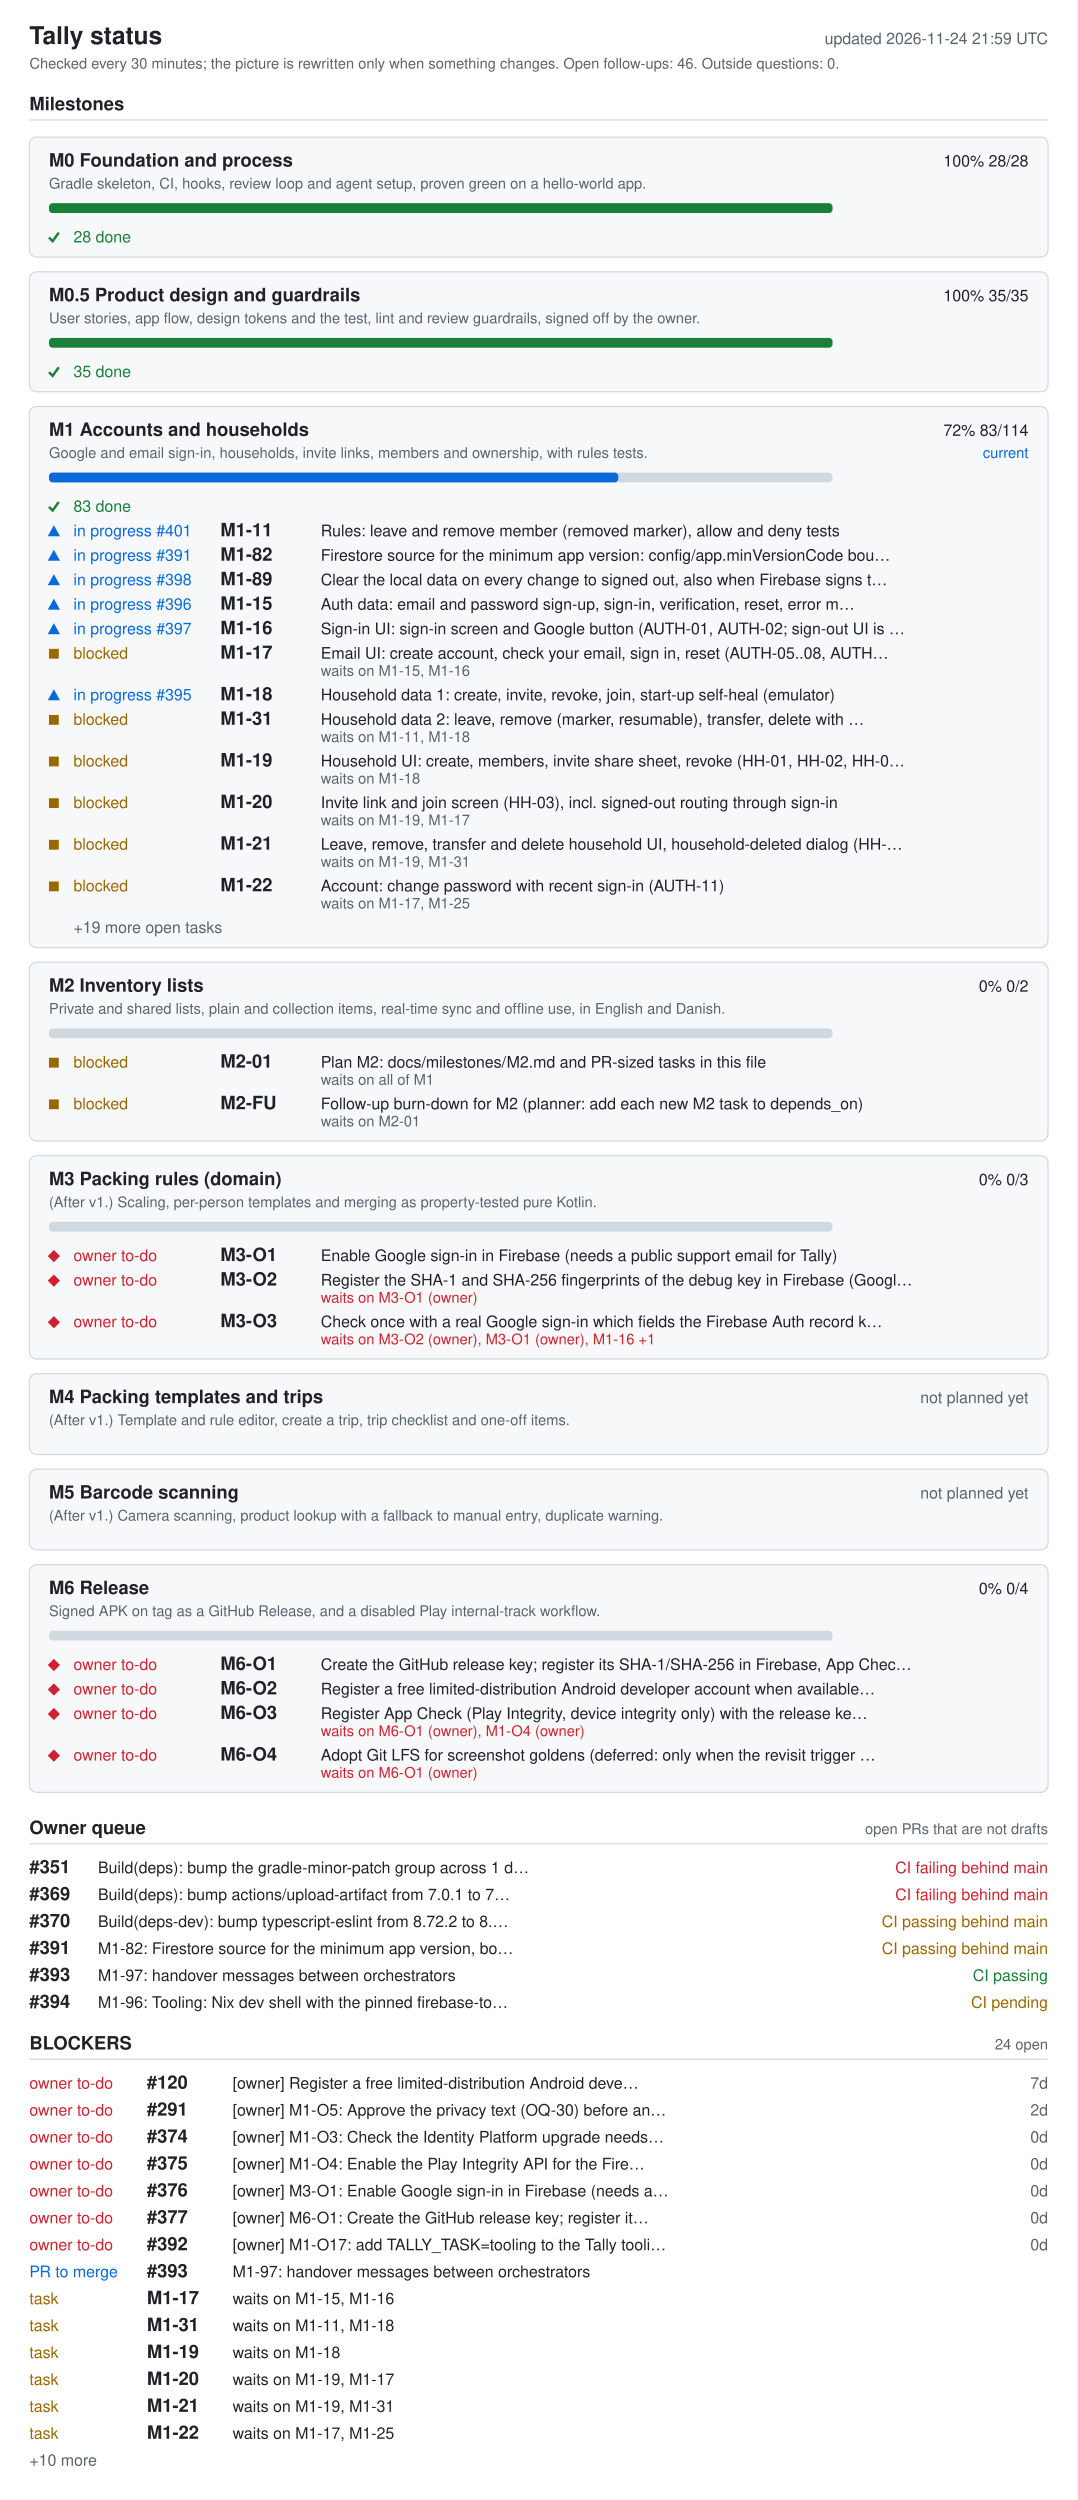
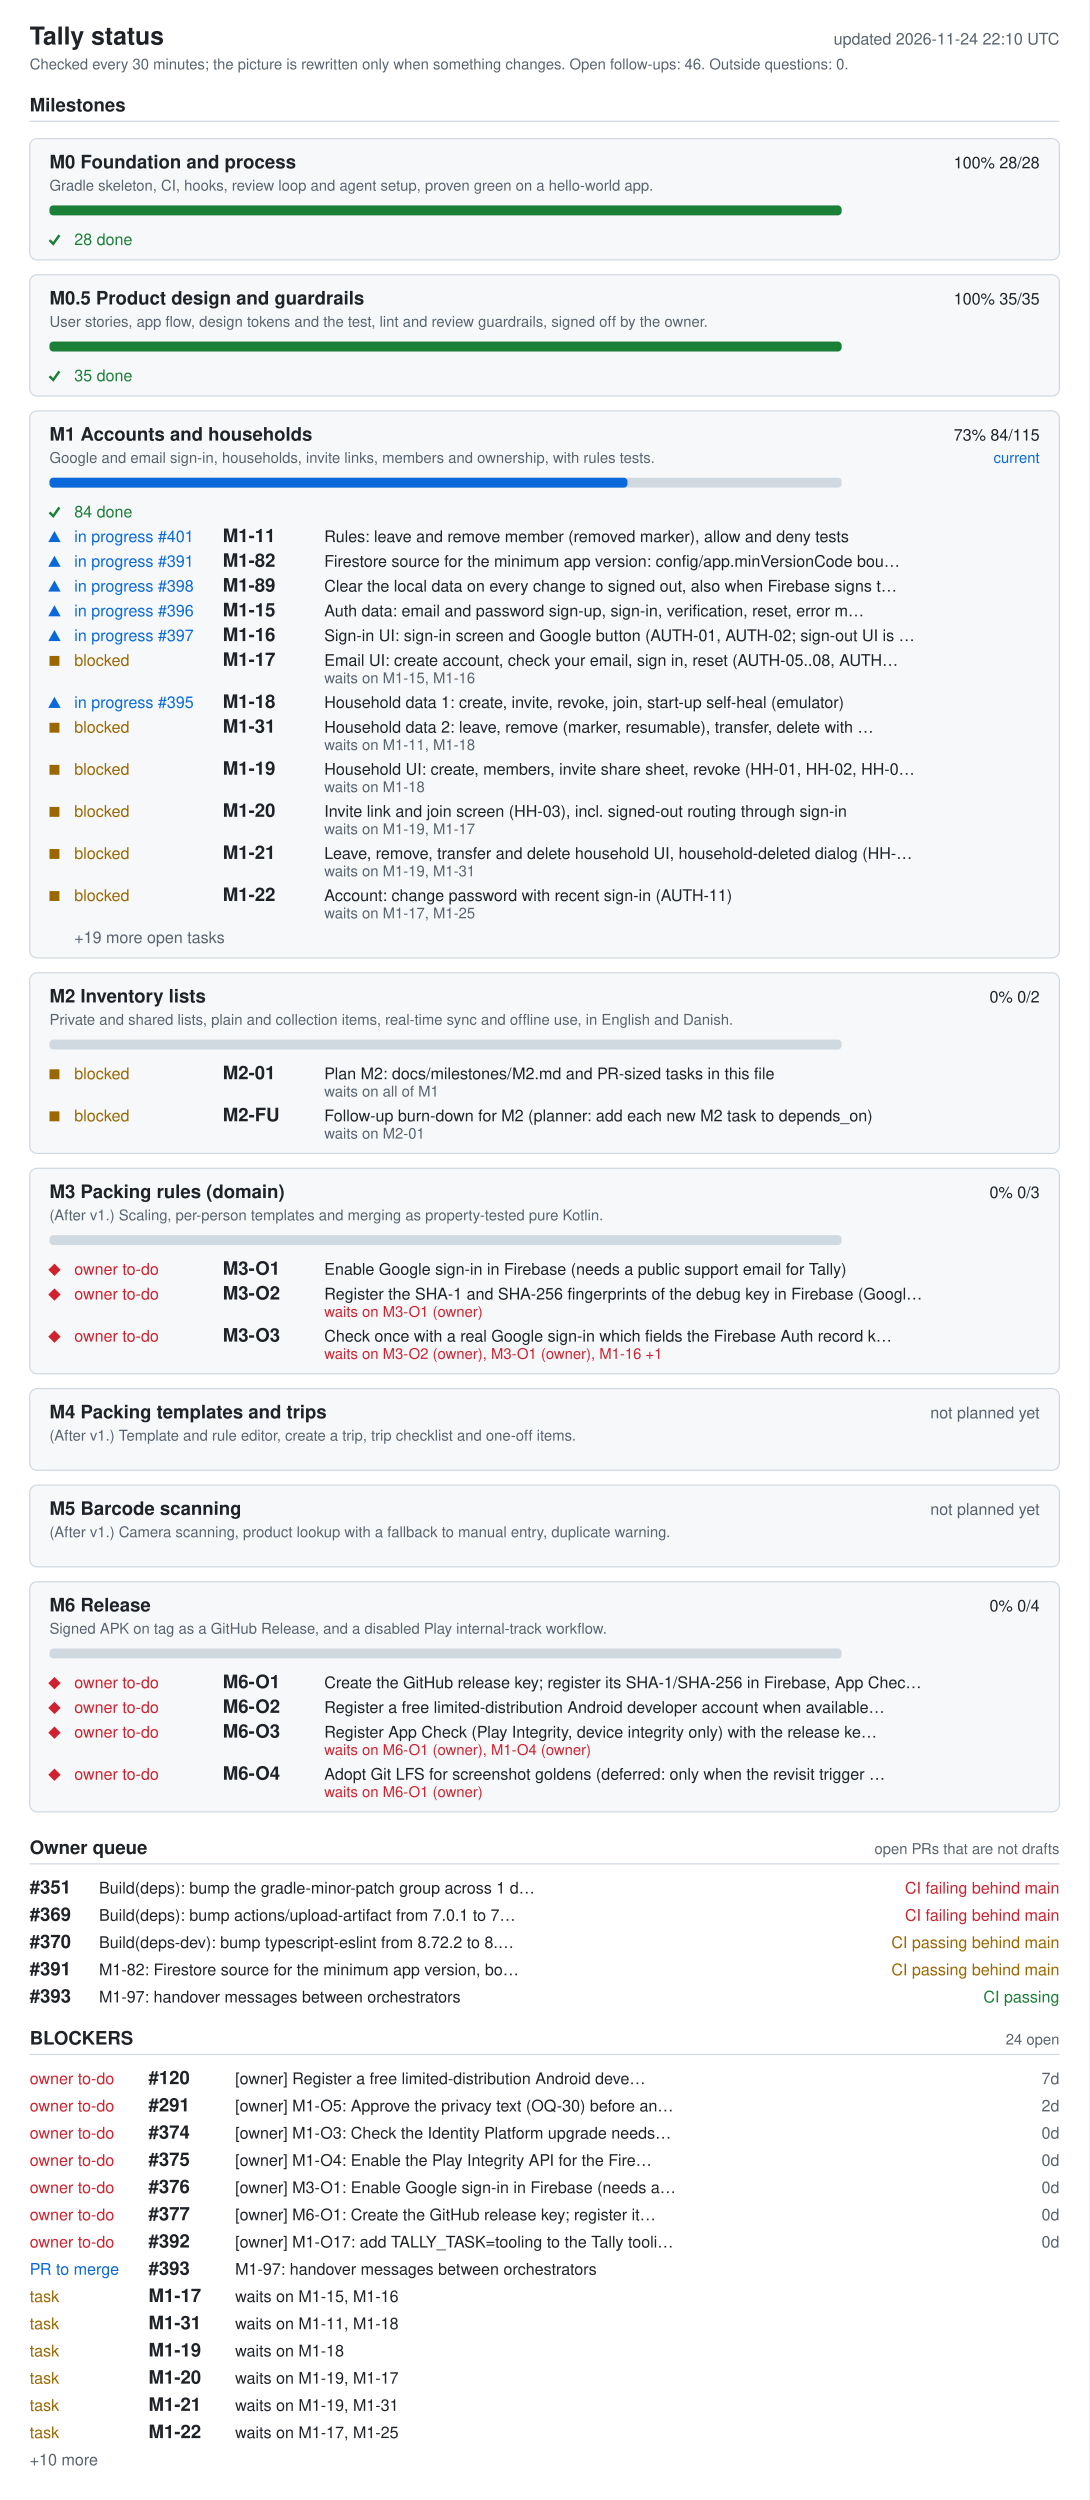
- <svg xmlns="http://www.w3.org/2000/svg" width="880" height="2042" viewBox="0 0 880 2042" role="img" aria-labelledby="ti de">
+ <svg xmlns="http://www.w3.org/2000/svg" width="880" height="2020" viewBox="0 0 880 2020" role="img" aria-labelledby="ti de">
  <style>.bg{fill:#fff}.card{fill:#f6f8fa}rect.card{stroke:#d1d9e0}.tick{stroke:#1a7f37;fill:none;stroke-width:2}.fg{fill:#1f2328}.muted{fill:#59636e}.track{fill:#d1d9e0}.bar{fill:#0969da}.full{fill:#1a7f37}.ok{fill:#1a7f37}.info{fill:#0969da}.warn{fill:#9a6700}.bad{fill:#cf222e}.rule{stroke:#d1d9e0}text{font-family:-apple-system,BlinkMacSystemFont,'Segoe UI',Helvetica,Arial,sans-serif;font-size:13px}.h{font-size:15px;font-weight:600}.t{font-size:20px;font-weight:600}.s{font-size:12px}@media (prefers-color-scheme: dark){.bg{fill:#0d1117}.card{fill:#161b22}rect.card{stroke:#30363d}.tick{stroke:#3fb950}.fg{fill:#e6edf3}.muted{fill:#9198a1}.track{fill:#30363d}.bar{fill:#4493f8}.full{fill:#3fb950}.ok{fill:#3fb950}.info{fill:#4493f8}.warn{fill:#d29922}.bad{fill:#f85149}.rule{stroke:#30363d}}</style>
-   <rect width="880" height="2042" class="bg" />
+   <rect width="880" height="2020" class="bg" />
  <text x="24" y="36" class="fg t">Tally status</text>
-   <text x="856" y="36" class="muted" text-anchor="end" id="generated">updated 2026-11-24 21:59 UTC</text>
+   <text x="856" y="36" class="muted" text-anchor="end" id="generated">updated 2026-11-24 22:10 UTC</text>
  <text x="24" y="56" class="muted s">Checked every 30 minutes; the picture is rewritten only when something changes. Open follow-ups: 46. Outside questions: 0.</text>
  <text x="24" y="90" class="fg h">Milestones</text>
  <line x1="24" y1="98" x2="856" y2="98" class="rule" />
  <rect x="24" y="112" width="832" height="98" rx="6" class="card" />
  <text x="40" y="136" class="fg h">M0 Foundation and process</text>
  <text x="840" y="136" class="fg" text-anchor="end">100%  28/28</text>
  <text x="40" y="154" class="muted s">Gradle skeleton, CI, hooks, review loop and agent setup, proven green on a hello-world app.</text>
  <rect x="40" y="166" width="640" height="8" rx="3" class="track" />
  <rect x="40" y="166" width="640" height="8" rx="3" class="full" />
  <polyline points="40,194 43,197 48,190" class="tick mk-done" />
  <text x="60" y="198" class="ok">28 done</text>
  <rect x="24" y="222" width="832" height="98" rx="6" class="card" />
  <text x="40" y="246" class="fg h">M0.5 Product design and guardrails</text>
  <text x="840" y="246" class="fg" text-anchor="end">100%  35/35</text>
  <text x="40" y="264" class="muted s">User stories, app flow, design tokens and the test, lint and review guardrails, signed off by the owner.</text>
  <rect x="40" y="276" width="640" height="8" rx="3" class="track" />
  <rect x="40" y="276" width="640" height="8" rx="3" class="full" />
  <polyline points="40,304 43,307 48,300" class="tick mk-done" />
  <text x="60" y="308" class="ok">35 done</text>
  <rect x="24" y="332" width="832" height="442" rx="6" class="card" />
  <text x="40" y="356" class="fg h">M1 Accounts and households</text>
-   <text x="840" y="356" class="fg" text-anchor="end">72%  83/114</text>
+   <text x="840" y="356" class="fg" text-anchor="end">73%  84/115</text>
  <text x="840" y="374" class="info s" text-anchor="end">current</text>
  <text x="40" y="374" class="muted s">Google and email sign-in, households, invite links, members and ownership, with rules tests.</text>
  <rect x="40" y="386" width="640" height="8" rx="3" class="track" />
-   <rect x="40" y="386" width="465" height="8" rx="3" class="bar" />
+   <rect x="40" y="386" width="467" height="8" rx="3" class="bar" />
  <polyline points="40,414 43,417 48,410" class="tick mk-done" />
-   <text x="60" y="418" class="ok">83 done</text>
+   <text x="60" y="418" class="ok">84 done</text>
  <polygon points="39,438 49,438 44,429" class="info mk-progress" />
  <text x="60" y="438" class="info">in progress #401</text>
  <text x="180" y="438" class="fg h">M1-11</text>
  <text x="262" y="438" class="fg">Rules: leave and remove member (removed marker), allow and deny tests</text>
  <polygon points="39,458 49,458 44,449" class="info mk-progress" />
  <text x="60" y="458" class="info">in progress #391</text>
  <text x="180" y="458" class="fg h">M1-82</text>
  <text x="262" y="458" class="fg">Firestore source for the minimum app version: config/app.minVersionCode bou…</text>
  <polygon points="39,478 49,478 44,469" class="info mk-progress" />
  <text x="60" y="478" class="info">in progress #398</text>
  <text x="180" y="478" class="fg h">M1-89</text>
  <text x="262" y="478" class="fg">Clear the local data on every change to signed out, also when Firebase signs t…</text>
  <polygon points="39,498 49,498 44,489" class="info mk-progress" />
  <text x="60" y="498" class="info">in progress #396</text>
  <text x="180" y="498" class="fg h">M1-15</text>
  <text x="262" y="498" class="fg">Auth data: email and password sign-up, sign-in, verification, reset, error m…</text>
  <polygon points="39,518 49,518 44,509" class="info mk-progress" />
  <text x="60" y="518" class="info">in progress #397</text>
  <text x="180" y="518" class="fg h">M1-16</text>
  <text x="262" y="518" class="fg">Sign-in UI: sign-in screen and Google button (AUTH-01, AUTH-02; sign-out UI is …</text>
  <rect x="40" y="530" width="8" height="8" class="warn mk-blocked" />
  <text x="60" y="538" class="warn">blocked</text>
  <text x="180" y="538" class="fg h">M1-17</text>
  <text x="262" y="538" class="fg">Email UI: create account, check your email, sign in, reset (AUTH-05..08, AUTH…</text>
  <text x="262" y="552" class="muted s">waits on M1-15, M1-16</text>
  <polygon points="39,572 49,572 44,563" class="info mk-progress" />
  <text x="60" y="572" class="info">in progress #395</text>
  <text x="180" y="572" class="fg h">M1-18</text>
  <text x="262" y="572" class="fg">Household data 1: create, invite, revoke, join, start-up self-heal (emulator)</text>
  <rect x="40" y="584" width="8" height="8" class="warn mk-blocked" />
  <text x="60" y="592" class="warn">blocked</text>
  <text x="180" y="592" class="fg h">M1-31</text>
  <text x="262" y="592" class="fg">Household data 2: leave, remove (marker, resumable), transfer, delete with …</text>
  <text x="262" y="606" class="muted s">waits on M1-11, M1-18</text>
  <rect x="40" y="618" width="8" height="8" class="warn mk-blocked" />
  <text x="60" y="626" class="warn">blocked</text>
  <text x="180" y="626" class="fg h">M1-19</text>
  <text x="262" y="626" class="fg">Household UI: create, members, invite share sheet, revoke (HH-01, HH-02, HH-0…</text>
  <text x="262" y="640" class="muted s">waits on M1-18</text>
  <rect x="40" y="652" width="8" height="8" class="warn mk-blocked" />
  <text x="60" y="660" class="warn">blocked</text>
  <text x="180" y="660" class="fg h">M1-20</text>
  <text x="262" y="660" class="fg">Invite link and join screen (HH-03), incl. signed-out routing through sign-in</text>
  <text x="262" y="674" class="muted s">waits on M1-19, M1-17</text>
  <rect x="40" y="686" width="8" height="8" class="warn mk-blocked" />
  <text x="60" y="694" class="warn">blocked</text>
  <text x="180" y="694" class="fg h">M1-21</text>
  <text x="262" y="694" class="fg">Leave, remove, transfer and delete household UI, household-deleted dialog (HH-…</text>
  <text x="262" y="708" class="muted s">waits on M1-19, M1-31</text>
  <rect x="40" y="720" width="8" height="8" class="warn mk-blocked" />
  <text x="60" y="728" class="warn">blocked</text>
  <text x="180" y="728" class="fg h">M1-22</text>
  <text x="262" y="728" class="fg">Account: change password with recent sign-in (AUTH-11)</text>
  <text x="262" y="742" class="muted s">waits on M1-17, M1-25</text>
  <text x="60" y="762" class="muted">+19 more open tasks</text>
  <rect x="24" y="786" width="832" height="146" rx="6" class="card" />
  <text x="40" y="810" class="fg h">M2 Inventory lists</text>
  <text x="840" y="810" class="fg" text-anchor="end">0%  0/2</text>
  <text x="40" y="828" class="muted s">Private and shared lists, plain and collection items, real-time sync and offline use, in English and Danish.</text>
  <rect x="40" y="840" width="640" height="8" rx="3" class="track" />
  <rect x="40" y="864" width="8" height="8" class="warn mk-blocked" />
  <text x="60" y="872" class="warn">blocked</text>
  <text x="180" y="872" class="fg h">M2-01</text>
  <text x="262" y="872" class="fg">Plan M2: docs/milestones/M2.md and PR-sized tasks in this file</text>
  <text x="262" y="886" class="muted s">waits on all of M1</text>
  <rect x="40" y="898" width="8" height="8" class="warn mk-blocked" />
  <text x="60" y="906" class="warn">blocked</text>
  <text x="180" y="906" class="fg h">M2-FU</text>
  <text x="262" y="906" class="fg">Follow-up burn-down for M2 (planner: add each new M2 task to depends_on)</text>
  <text x="262" y="920" class="muted s">waits on M2-01</text>
  <rect x="24" y="944" width="832" height="166" rx="6" class="card" />
  <text x="40" y="968" class="fg h">M3 Packing rules (domain)</text>
  <text x="840" y="968" class="fg" text-anchor="end">0%  0/3</text>
  <text x="40" y="986" class="muted s">(After v1.) Scaling, per-person templates and merging as property-tested pure Kotlin.</text>
  <rect x="40" y="998" width="640" height="8" rx="3" class="track" />
  <polygon points="39,1026 44,1021 49,1026 44,1031" class="bad mk-owner" />
  <text x="60" y="1030" class="bad">owner to-do</text>
  <text x="180" y="1030" class="fg h">M3-O1</text>
  <text x="262" y="1030" class="fg">Enable Google sign-in in Firebase (needs a public support email for Tally)</text>
  <polygon points="39,1046 44,1041 49,1046 44,1051" class="bad mk-owner" />
  <text x="60" y="1050" class="bad">owner to-do</text>
  <text x="180" y="1050" class="fg h">M3-O2</text>
  <text x="262" y="1050" class="fg">Register the SHA-1 and SHA-256 fingerprints of the debug key in Firebase (Googl…</text>
  <text x="262" y="1064" class="bad s">waits on M3-O1 (owner)</text>
  <polygon points="39,1080 44,1075 49,1080 44,1085" class="bad mk-owner" />
  <text x="60" y="1084" class="bad">owner to-do</text>
  <text x="180" y="1084" class="fg h">M3-O3</text>
  <text x="262" y="1084" class="fg">Check once with a real Google sign-in which fields the Firebase Auth record k…</text>
  <text x="262" y="1098" class="bad s">waits on M3-O2 (owner), M3-O1 (owner), M1-16 +1</text>
  <rect x="24" y="1122" width="832" height="66" rx="6" class="card" />
  <text x="40" y="1146" class="fg h">M4 Packing templates and trips</text>
  <text x="840" y="1146" class="muted" text-anchor="end">not planned yet</text>
  <text x="40" y="1164" class="muted s">(After v1.) Template and rule editor, create a trip, trip checklist and one-off items.</text>
  <rect x="24" y="1200" width="832" height="66" rx="6" class="card" />
  <text x="40" y="1224" class="fg h">M5 Barcode scanning</text>
  <text x="840" y="1224" class="muted" text-anchor="end">not planned yet</text>
  <text x="40" y="1242" class="muted s">(After v1.) Camera scanning, product lookup with a fallback to manual entry, duplicate warning.</text>
  <rect x="24" y="1278" width="832" height="186" rx="6" class="card" />
  <text x="40" y="1302" class="fg h">M6 Release</text>
  <text x="840" y="1302" class="fg" text-anchor="end">0%  0/4</text>
  <text x="40" y="1320" class="muted s">Signed APK on tag as a GitHub Release, and a disabled Play internal-track workflow.</text>
  <rect x="40" y="1332" width="640" height="8" rx="3" class="track" />
  <polygon points="39,1360 44,1355 49,1360 44,1365" class="bad mk-owner" />
  <text x="60" y="1364" class="bad">owner to-do</text>
  <text x="180" y="1364" class="fg h">M6-O1</text>
  <text x="262" y="1364" class="fg">Create the GitHub release key; register its SHA-1/SHA-256 in Firebase, App Chec…</text>
  <polygon points="39,1380 44,1375 49,1380 44,1385" class="bad mk-owner" />
  <text x="60" y="1384" class="bad">owner to-do</text>
  <text x="180" y="1384" class="fg h">M6-O2</text>
  <text x="262" y="1384" class="fg">Register a free limited-distribution Android developer account when available…</text>
  <polygon points="39,1400 44,1395 49,1400 44,1405" class="bad mk-owner" />
  <text x="60" y="1404" class="bad">owner to-do</text>
  <text x="180" y="1404" class="fg h">M6-O3</text>
  <text x="262" y="1404" class="fg">Register App Check (Play Integrity, device integrity only) with the release ke…</text>
  <text x="262" y="1418" class="bad s">waits on M6-O1 (owner), M1-O4 (owner)</text>
  <polygon points="39,1434 44,1429 49,1434 44,1439" class="bad mk-owner" />
  <text x="60" y="1438" class="bad">owner to-do</text>
  <text x="180" y="1438" class="fg h">M6-O4</text>
  <text x="262" y="1438" class="fg">Adopt Git LFS for screenshot goldens (deferred: only when the revisit trigger …</text>
  <text x="262" y="1452" class="bad s">waits on M6-O1 (owner)</text>
  <text x="24" y="1498" class="fg h">Owner queue</text>
  <text x="856" y="1498" class="muted s" text-anchor="end">open PRs that are not drafts</text>
  <line x1="24" y1="1506" x2="856" y2="1506" class="rule" />
  <text x="24" y="1530" class="fg h">#351</text>
  <text x="80" y="1530" class="fg">Build(deps): bump the gradle-minor-patch group across 1 d…</text>
  <text x="856" y="1530" class="bad" text-anchor="end">CI failing  behind main</text>
  <text x="24" y="1552" class="fg h">#369</text>
  <text x="80" y="1552" class="fg">Build(deps): bump actions/upload-artifact from 7.0.1 to 7…</text>
  <text x="856" y="1552" class="bad" text-anchor="end">CI failing  behind main</text>
  <text x="24" y="1574" class="fg h">#370</text>
  <text x="80" y="1574" class="fg">Build(deps-dev): bump typescript-eslint from 8.72.2 to 8.…</text>
  <text x="856" y="1574" class="warn" text-anchor="end">CI passing  behind main</text>
  <text x="24" y="1596" class="fg h">#391</text>
  <text x="80" y="1596" class="fg">M1-82: Firestore source for the minimum app version, bo…</text>
  <text x="856" y="1596" class="warn" text-anchor="end">CI passing  behind main</text>
  <text x="24" y="1618" class="fg h">#393</text>
  <text x="80" y="1618" class="fg">M1-97: handover messages between orchestrators</text>
  <text x="856" y="1618" class="ok" text-anchor="end">CI passing</text>
-   <text x="24" y="1640" class="fg h">#394</text>
-   <text x="80" y="1640" class="fg">M1-96: Tooling: Nix dev shell with the pinned firebase-to…</text>
-   <text x="856" y="1640" class="warn" text-anchor="end">CI pending</text>
-   <text x="24" y="1674" class="fg h">BLOCKERS</text>
-   <text x="856" y="1674" class="muted s" text-anchor="end">24 open</text>
-   <line x1="24" y1="1682" x2="856" y2="1682" class="rule" />
+   <text x="24" y="1652" class="fg h">BLOCKERS</text>
+   <text x="856" y="1652" class="muted s" text-anchor="end">24 open</text>
+   <line x1="24" y1="1660" x2="856" y2="1660" class="rule" />
+   <text x="24" y="1684" class="bad">owner to-do</text>
+   <text x="120" y="1684" class="fg h">#120</text>
+   <text x="190" y="1684" class="fg">[owner] Register a free limited-distribution Android deve…</text>
+   <text x="856" y="1684" class="muted" text-anchor="end">7d</text>
  <text x="24" y="1706" class="bad">owner to-do</text>
-   <text x="120" y="1706" class="fg h">#120</text>
-   <text x="190" y="1706" class="fg">[owner] Register a free limited-distribution Android deve…</text>
-   <text x="856" y="1706" class="muted" text-anchor="end">7d</text>
+   <text x="120" y="1706" class="fg h">#291</text>
+   <text x="190" y="1706" class="fg">[owner] M1-O5: Approve the privacy text (OQ-30) before an…</text>
+   <text x="856" y="1706" class="muted" text-anchor="end">2d</text>
  <text x="24" y="1728" class="bad">owner to-do</text>
-   <text x="120" y="1728" class="fg h">#291</text>
-   <text x="190" y="1728" class="fg">[owner] M1-O5: Approve the privacy text (OQ-30) before an…</text>
-   <text x="856" y="1728" class="muted" text-anchor="end">2d</text>
+   <text x="120" y="1728" class="fg h">#374</text>
+   <text x="190" y="1728" class="fg">[owner] M1-O3: Check the Identity Platform upgrade needs…</text>
+   <text x="856" y="1728" class="muted" text-anchor="end">0d</text>
  <text x="24" y="1750" class="bad">owner to-do</text>
-   <text x="120" y="1750" class="fg h">#374</text>
-   <text x="190" y="1750" class="fg">[owner] M1-O3: Check the Identity Platform upgrade needs…</text>
+   <text x="120" y="1750" class="fg h">#375</text>
+   <text x="190" y="1750" class="fg">[owner] M1-O4: Enable the Play Integrity API for the Fire…</text>
  <text x="856" y="1750" class="muted" text-anchor="end">0d</text>
  <text x="24" y="1772" class="bad">owner to-do</text>
-   <text x="120" y="1772" class="fg h">#375</text>
-   <text x="190" y="1772" class="fg">[owner] M1-O4: Enable the Play Integrity API for the Fire…</text>
+   <text x="120" y="1772" class="fg h">#376</text>
+   <text x="190" y="1772" class="fg">[owner] M3-O1: Enable Google sign-in in Firebase (needs a…</text>
  <text x="856" y="1772" class="muted" text-anchor="end">0d</text>
  <text x="24" y="1794" class="bad">owner to-do</text>
-   <text x="120" y="1794" class="fg h">#376</text>
-   <text x="190" y="1794" class="fg">[owner] M3-O1: Enable Google sign-in in Firebase (needs a…</text>
+   <text x="120" y="1794" class="fg h">#377</text>
+   <text x="190" y="1794" class="fg">[owner] M6-O1: Create the GitHub release key; register it…</text>
  <text x="856" y="1794" class="muted" text-anchor="end">0d</text>
  <text x="24" y="1816" class="bad">owner to-do</text>
-   <text x="120" y="1816" class="fg h">#377</text>
-   <text x="190" y="1816" class="fg">[owner] M6-O1: Create the GitHub release key; register it…</text>
+   <text x="120" y="1816" class="fg h">#392</text>
+   <text x="190" y="1816" class="fg">[owner] M1-O17: add TALLY_TASK=tooling to the Tally tooli…</text>
  <text x="856" y="1816" class="muted" text-anchor="end">0d</text>
-   <text x="24" y="1838" class="bad">owner to-do</text>
-   <text x="120" y="1838" class="fg h">#392</text>
-   <text x="190" y="1838" class="fg">[owner] M1-O17: add TALLY_TASK=tooling to the Tally tooli…</text>
-   <text x="856" y="1838" class="muted" text-anchor="end">0d</text>
-   <text x="24" y="1860" class="info">PR to merge</text>
-   <text x="120" y="1860" class="fg h">#393</text>
-   <text x="190" y="1860" class="fg">M1-97: handover messages between orchestrators</text>
+   <text x="24" y="1838" class="info">PR to merge</text>
+   <text x="120" y="1838" class="fg h">#393</text>
+   <text x="190" y="1838" class="fg">M1-97: handover messages between orchestrators</text>
+   <text x="24" y="1860" class="warn">task</text>
+   <text x="120" y="1860" class="fg h">M1-17</text>
+   <text x="190" y="1860" class="fg">waits on M1-15, M1-16</text>
  <text x="24" y="1882" class="warn">task</text>
-   <text x="120" y="1882" class="fg h">M1-17</text>
-   <text x="190" y="1882" class="fg">waits on M1-15, M1-16</text>
+   <text x="120" y="1882" class="fg h">M1-31</text>
+   <text x="190" y="1882" class="fg">waits on M1-11, M1-18</text>
  <text x="24" y="1904" class="warn">task</text>
-   <text x="120" y="1904" class="fg h">M1-31</text>
-   <text x="190" y="1904" class="fg">waits on M1-11, M1-18</text>
+   <text x="120" y="1904" class="fg h">M1-19</text>
+   <text x="190" y="1904" class="fg">waits on M1-18</text>
  <text x="24" y="1926" class="warn">task</text>
-   <text x="120" y="1926" class="fg h">M1-19</text>
-   <text x="190" y="1926" class="fg">waits on M1-18</text>
+   <text x="120" y="1926" class="fg h">M1-20</text>
+   <text x="190" y="1926" class="fg">waits on M1-19, M1-17</text>
  <text x="24" y="1948" class="warn">task</text>
-   <text x="120" y="1948" class="fg h">M1-20</text>
-   <text x="190" y="1948" class="fg">waits on M1-19, M1-17</text>
+   <text x="120" y="1948" class="fg h">M1-21</text>
+   <text x="190" y="1948" class="fg">waits on M1-19, M1-31</text>
  <text x="24" y="1970" class="warn">task</text>
-   <text x="120" y="1970" class="fg h">M1-21</text>
-   <text x="190" y="1970" class="fg">waits on M1-19, M1-31</text>
-   <text x="24" y="1992" class="warn">task</text>
-   <text x="120" y="1992" class="fg h">M1-22</text>
-   <text x="190" y="1992" class="fg">waits on M1-17, M1-25</text>
-   <text x="24" y="2014" class="muted">+10 more</text>
+   <text x="120" y="1970" class="fg h">M1-22</text>
+   <text x="190" y="1970" class="fg">waits on M1-17, M1-25</text>
+   <text x="24" y="1992" class="muted">+10 more</text>
</svg>
